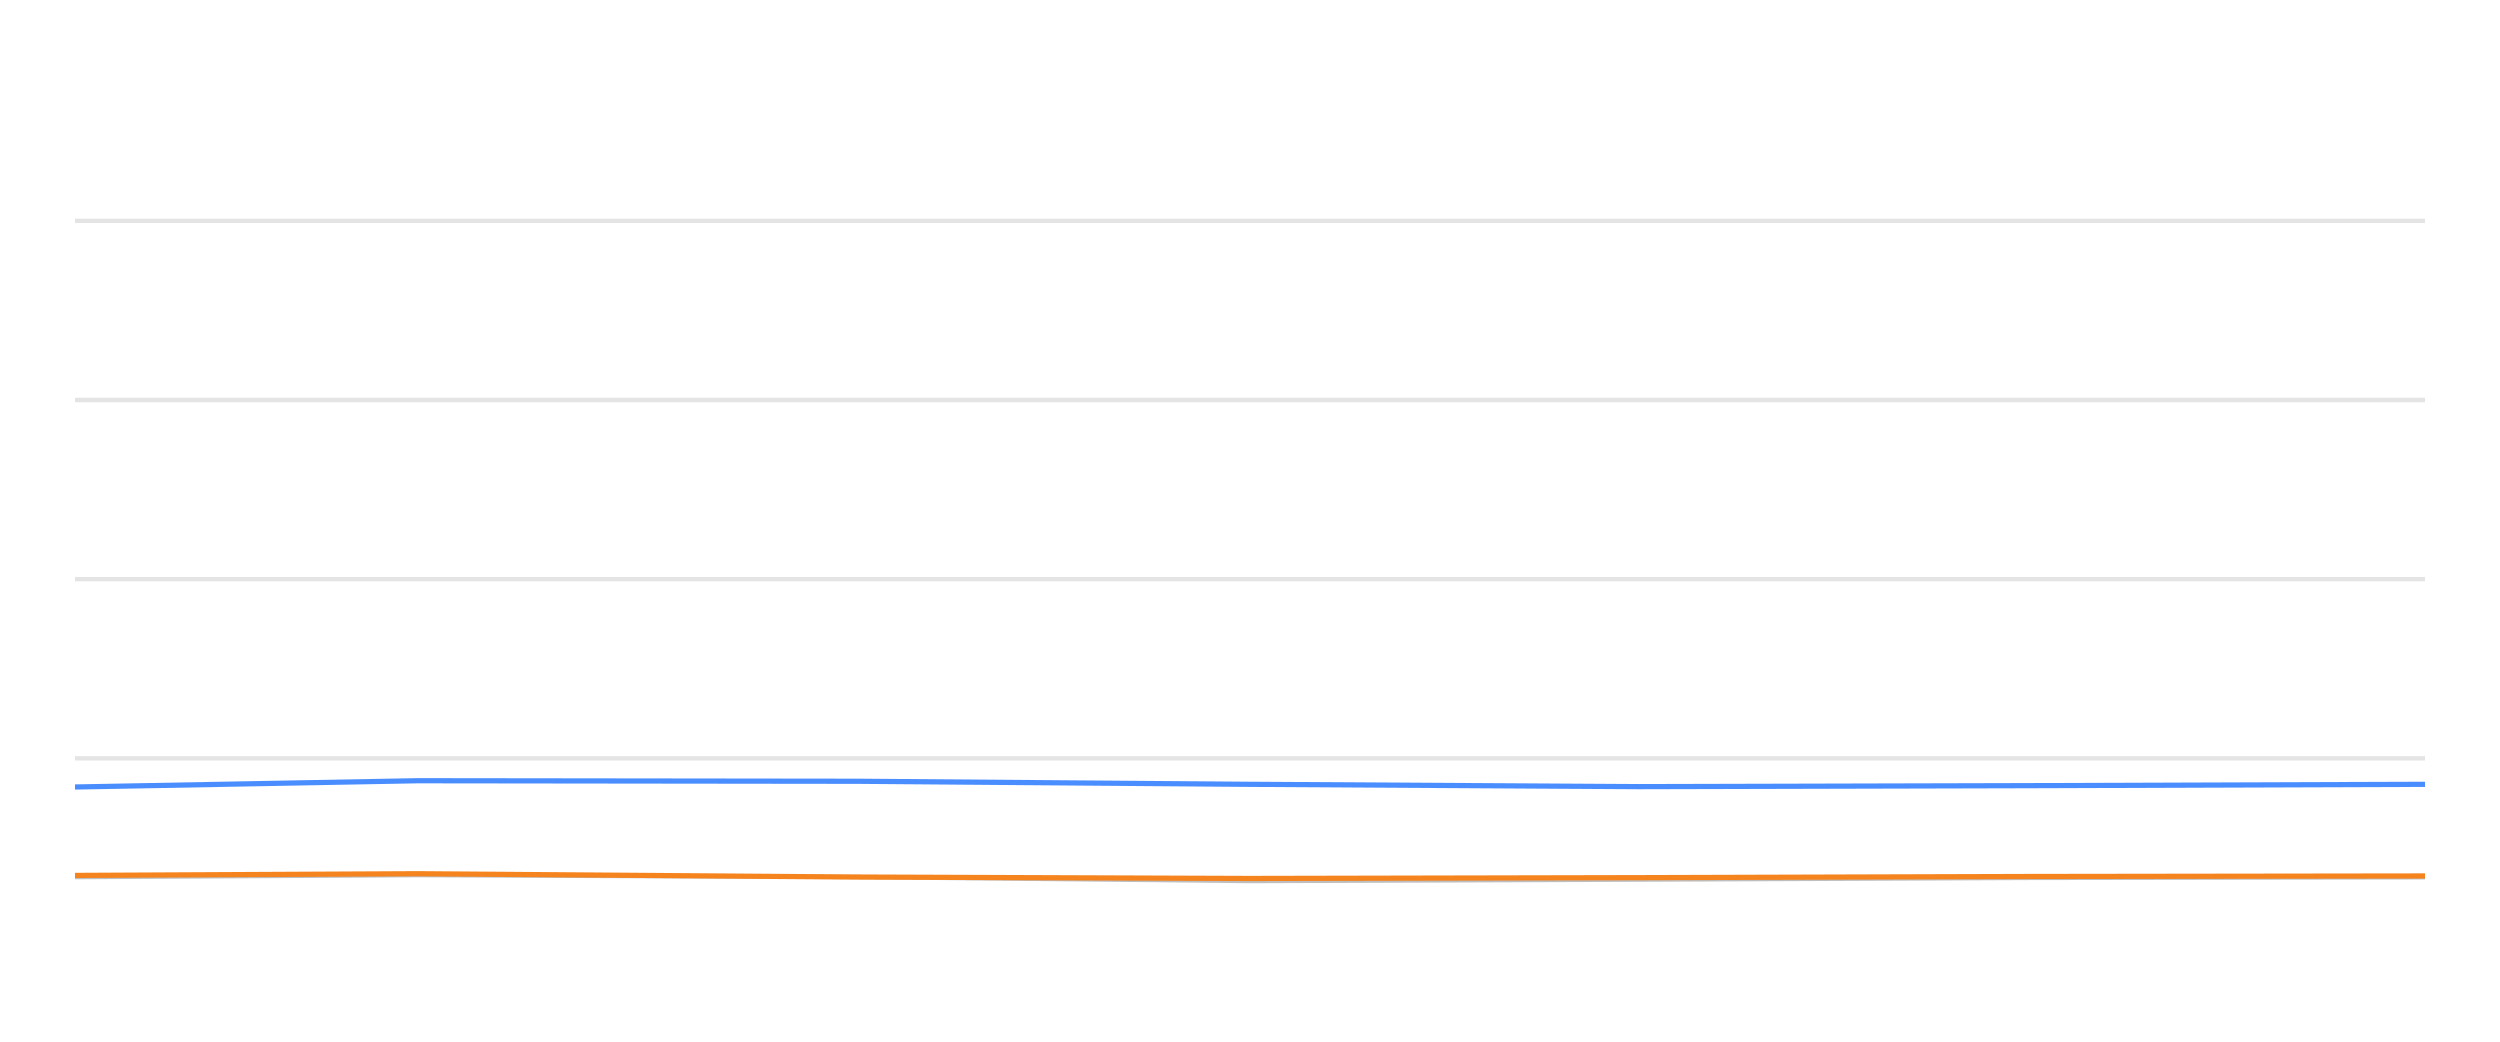
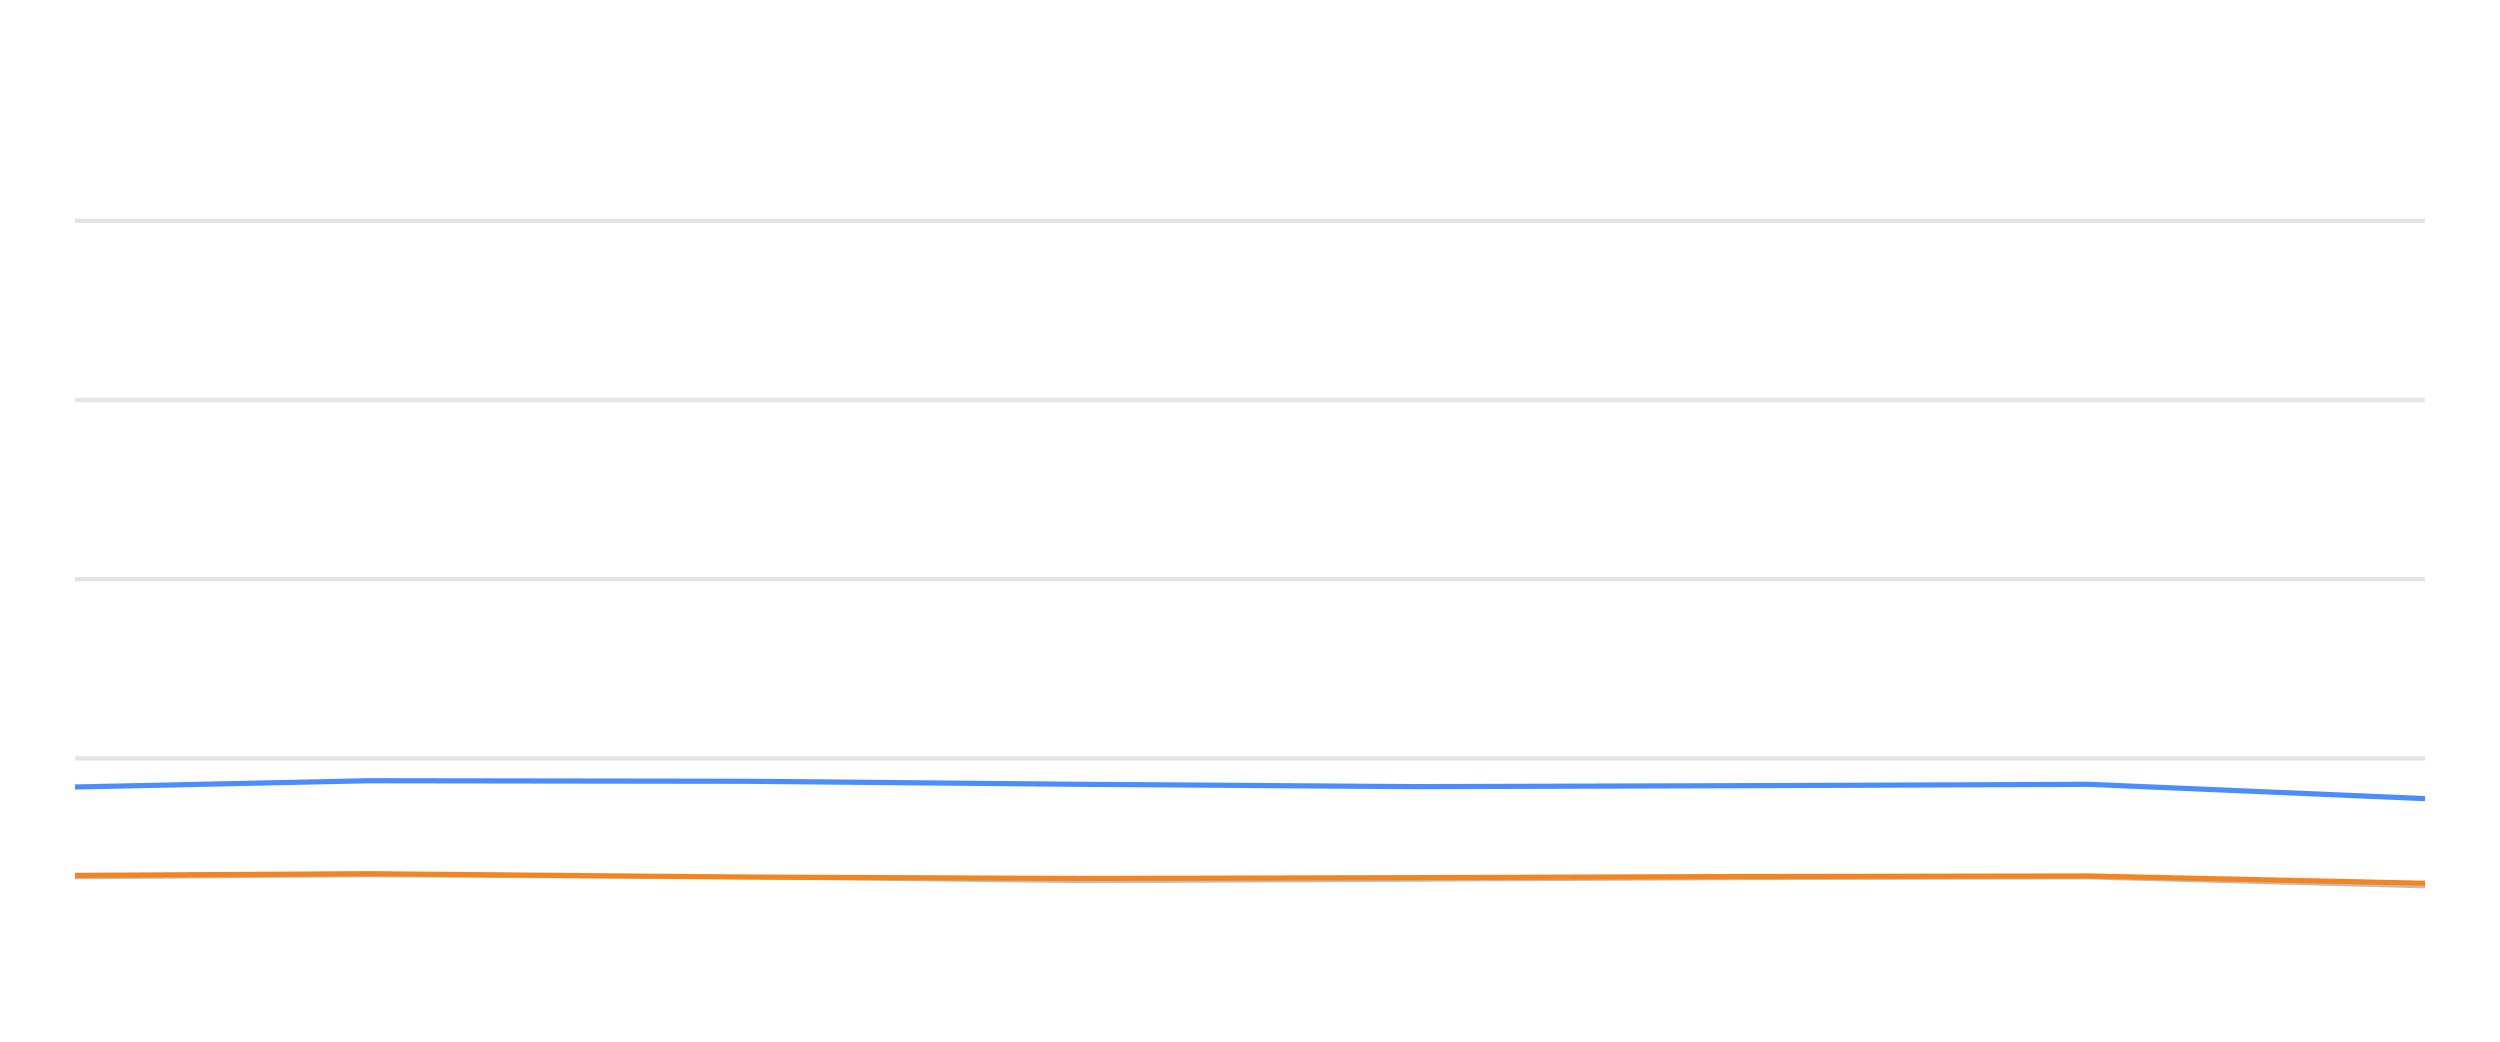
<svg xmlns="http://www.w3.org/2000/svg" width="288pt" height="120pt" viewBox="0 0 288 120" version="1.1">
  <defs>
    <style type="text/css">*{stroke-linejoin: round; stroke-linecap: butt}</style>
  </defs>
  <g id="figure_1">
    <g id="patch_1">
      <path d="M 0 120  L 288 120  L 288 0  L 0 0  L 0 120  z " style="fill: none; opacity: 0" />
    </g>
    <g id="axes_1">
      <g id="patch_2">
        <path d="M 8.64 108  L 279.36 108  L 279.36 4.8  L 8.64 4.8  L 8.64 108  z " style="fill: none" />
      </g>
      <g id="matplotlib.axis_1" />
      <g id="matplotlib.axis_2" />
      <g id="line2d_1">
-         <path d="M 8.64 87.36  L 279.36 87.36  " clip-path="url(#p5b97a5a521)" style="fill: none; stroke: #b2b2b2; stroke-opacity: 0.35; stroke-width: 0.5; stroke-linecap: square" />
+         <path d="M 8.64 87.36  L 279.36 87.36  " clip-path="url(#p691007f911)" style="fill: none; stroke: #b2b2b2; stroke-opacity: 0.35; stroke-width: 0.5; stroke-linecap: square" />
      </g>
      <g id="line2d_2">
-         <path d="M 8.64 66.72  L 279.36 66.72  " clip-path="url(#p5b97a5a521)" style="fill: none; stroke: #b2b2b2; stroke-opacity: 0.35; stroke-width: 0.5; stroke-linecap: square" />
+         <path d="M 8.64 66.72  L 279.36 66.72  " clip-path="url(#p691007f911)" style="fill: none; stroke: #b2b2b2; stroke-opacity: 0.35; stroke-width: 0.5; stroke-linecap: square" />
      </g>
      <g id="line2d_3">
-         <path d="M 8.64 46.08  L 279.36 46.08  " clip-path="url(#p5b97a5a521)" style="fill: none; stroke: #b2b2b2; stroke-opacity: 0.35; stroke-width: 0.5; stroke-linecap: square" />
+         <path d="M 8.64 46.08  L 279.36 46.08  " clip-path="url(#p691007f911)" style="fill: none; stroke: #b2b2b2; stroke-opacity: 0.35; stroke-width: 0.5; stroke-linecap: square" />
      </g>
      <g id="line2d_4">
-         <path d="M 8.64 25.44  L 279.36 25.44  " clip-path="url(#p5b97a5a521)" style="fill: none; stroke: #b2b2b2; stroke-opacity: 0.35; stroke-width: 0.5; stroke-linecap: square" />
+         <path d="M 8.64 25.44  L 279.36 25.44  " clip-path="url(#p691007f911)" style="fill: none; stroke: #b2b2b2; stroke-opacity: 0.35; stroke-width: 0.5; stroke-linecap: square" />
      </g>
      <g id="line2d_5">
-         <path d="M 8.64 101.044  L 48.114 100.817  L 98.859 101.034  L 143.949 101.498  L 188.83 101.333  L 233.699 101.137  L 279.36 101.065  " clip-path="url(#p5b97a5a521)" style="fill: none; stroke: #bebebe; stroke-width: 0.5; stroke-linecap: round" />
+         <path d="M 8.64 101.044  L 42.458 100.817  L 85.931 101.034  L 124.56 101.498  L 163.01 101.333  L 201.45 101.137  L 240.568 101.065  L 279.36 102.097  " clip-path="url(#p691007f911)" style="fill: none; stroke: #bebebe; stroke-width: 0.5; stroke-linecap: round" />
      </g>
      <g id="line2d_6">
-         <path d="M 8.64 90.662  L 48.114 89.94  L 98.859 90.002  L 143.949 90.353  L 188.83 90.621  L 233.699 90.508  L 279.36 90.353  " clip-path="url(#p5b97a5a521)" style="fill: none; stroke: #4a8dff; stroke-width: 0.6" />
+         <path d="M 8.64 90.662  L 42.458 89.94  L 85.931 90.002  L 124.56 90.353  L 163.01 90.621  L 201.45 90.508  L 240.568 90.353  L 279.36 92.004  " clip-path="url(#p691007f911)" style="fill: none; stroke: #4a8dff; stroke-width: 0.6" />
      </g>
      <g id="line2d_7">
-         <path d="M 8.64 100.848  L 48.114 100.652  L 98.859 101.034  L 143.949 101.199  L 188.83 101.106  L 233.699 100.972  L 279.36 100.91  " clip-path="url(#p5b97a5a521)" style="fill: none; stroke: #f5841e; stroke-width: 0.6" />
+         <path d="M 8.64 100.848  L 42.458 100.652  L 85.931 101.034  L 124.56 101.199  L 163.01 101.106  L 201.45 100.972  L 240.568 100.91  L 279.36 101.756  " clip-path="url(#p691007f911)" style="fill: none; stroke: #f5841e; stroke-width: 0.6" />
      </g>
    </g>
  </g>
  <defs>
-     <clipPath id="p5b97a5a521">
+     <clipPath id="p691007f911">
      <rect x="8.64" y="4.8" width="270.72" height="103.2" />
    </clipPath>
  </defs>
</svg>
